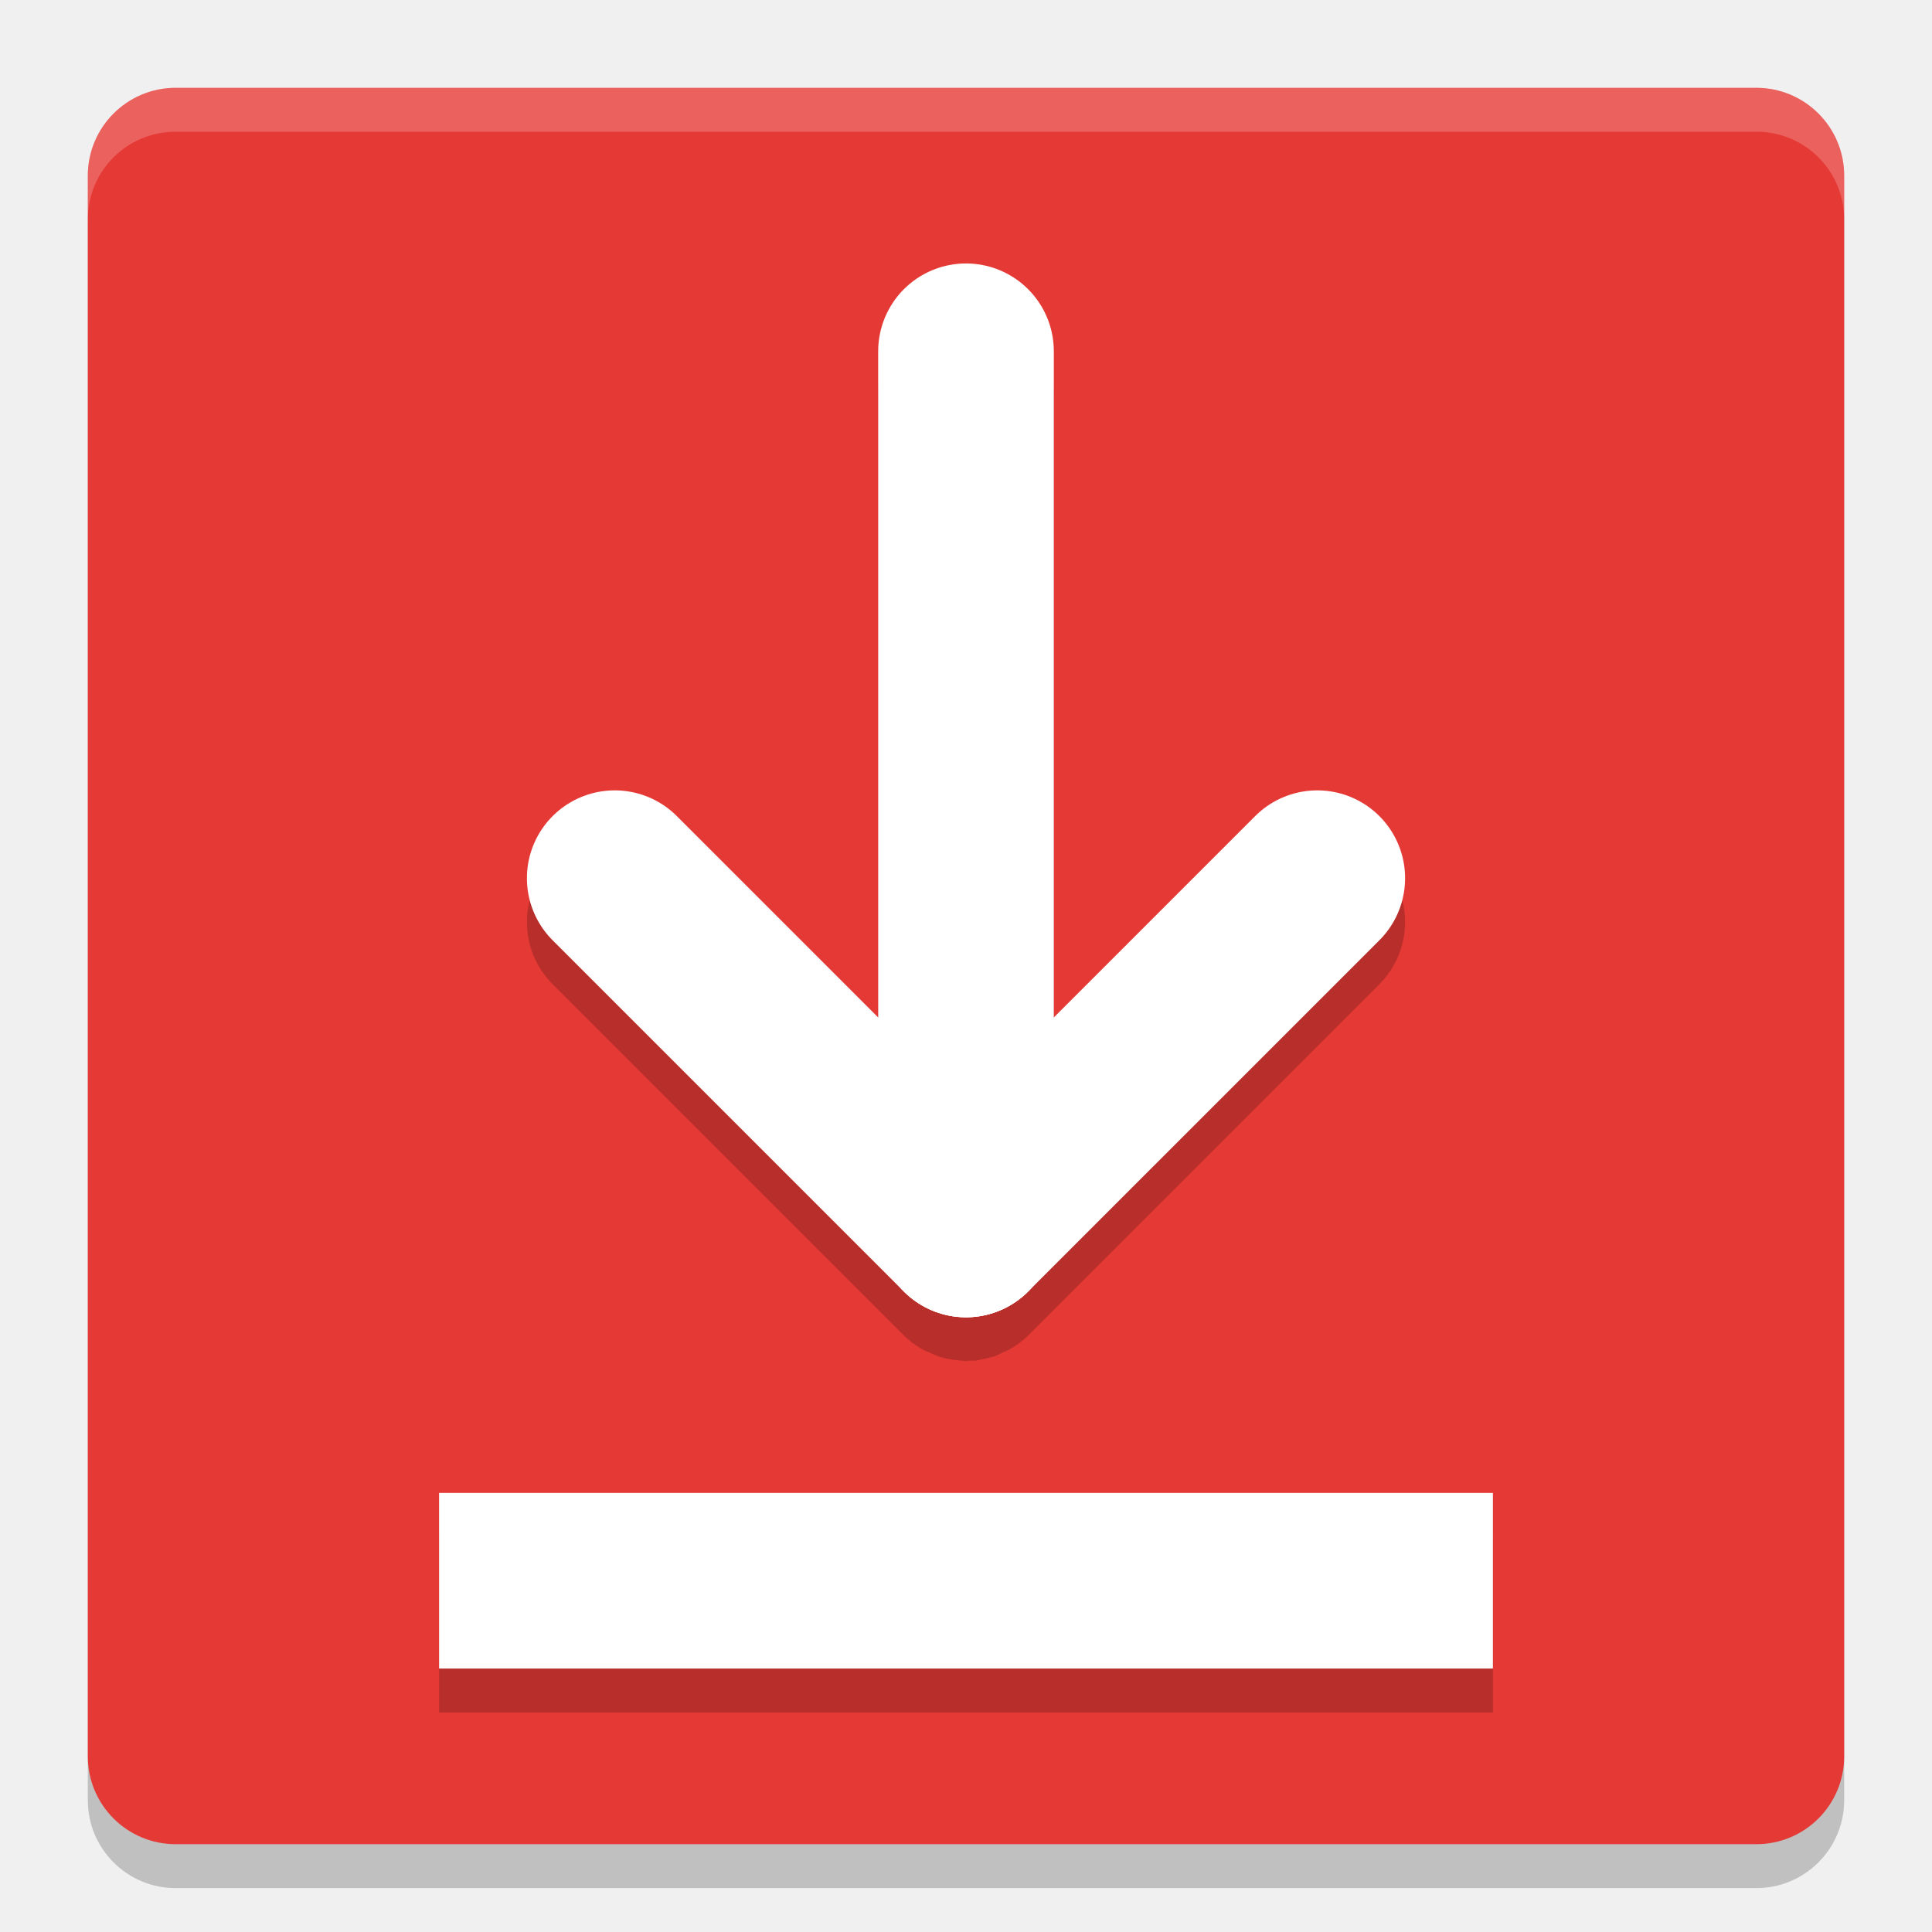
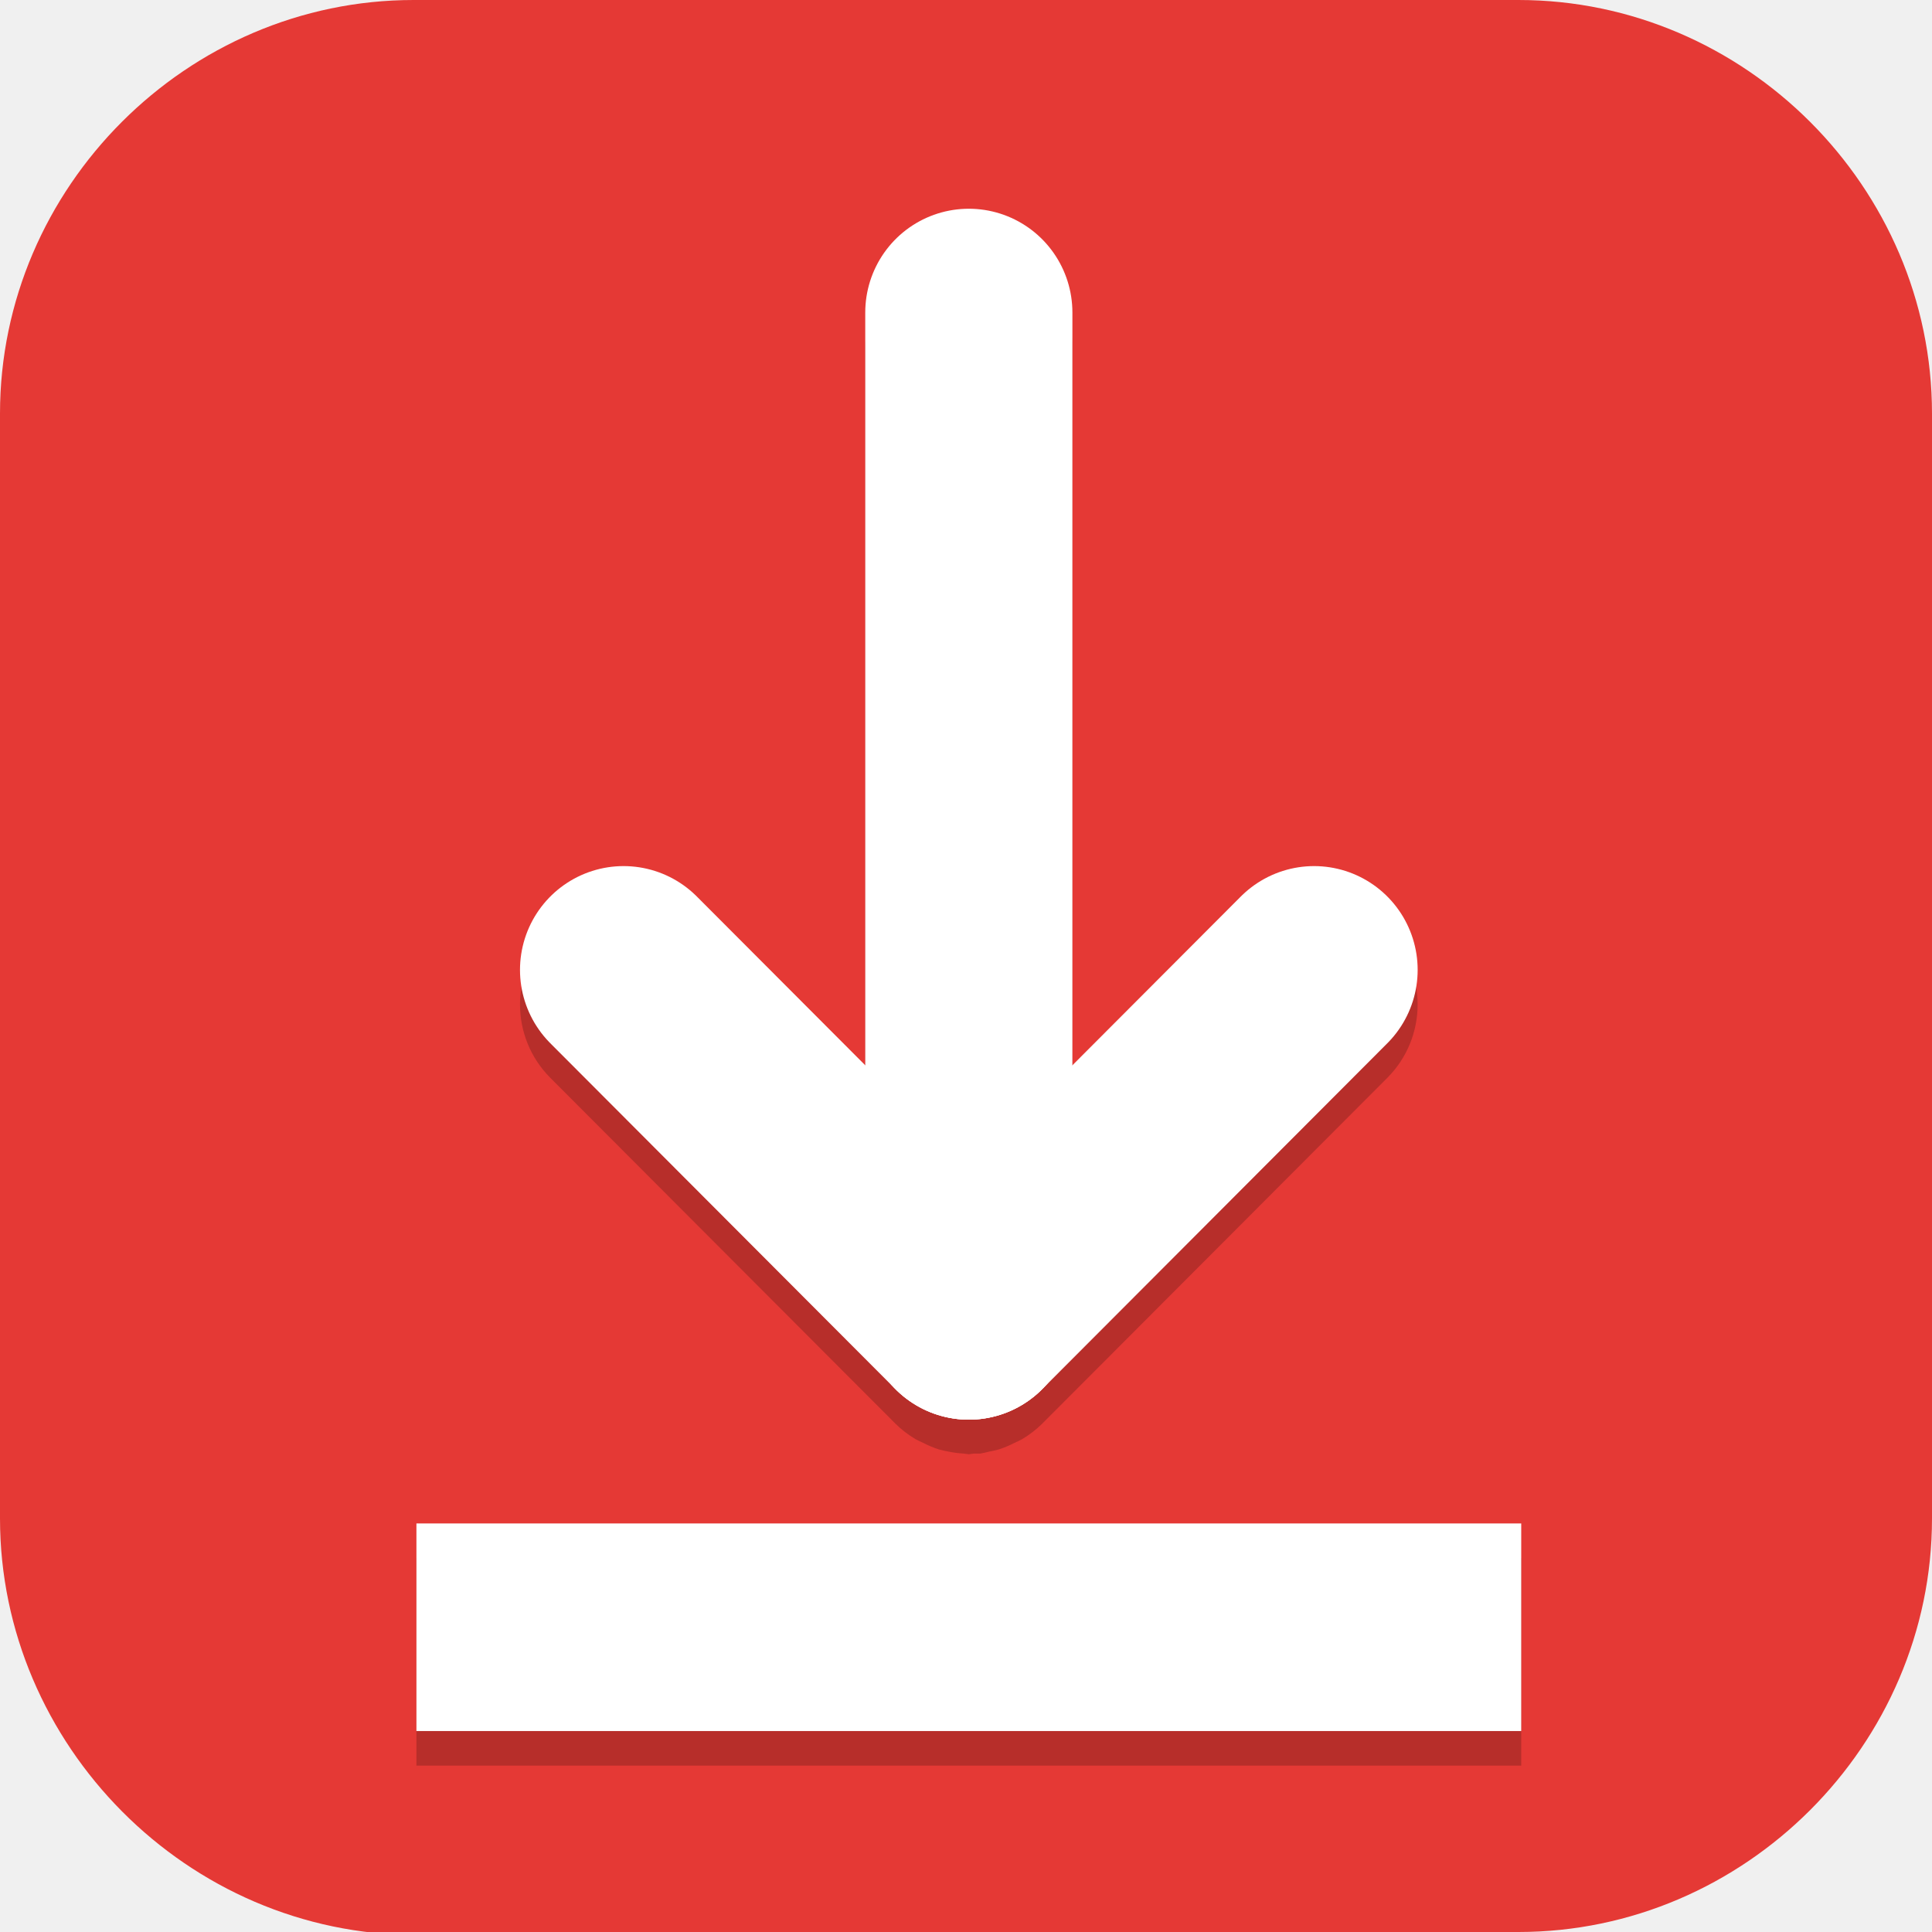
- <svg xmlns="http://www.w3.org/2000/svg" width="22" height="22" version="1.1">
-   <rect style="opacity:.2" width="20" height="20" x="1" y="1.5" rx="1" ry="1" />
-   <rect style="fill:#e53935" width="20" height="20" x="1" y="1" rx="1" ry="1" />
-   <path style="opacity:0.2" d="M 11 3.5 A 1 1 0 0 0 10 4.5 L 10 12.086 L 7.707 9.793 A 1 1 0 0 0 7 9.5 A 1 1 0 0 0 6.293 9.793 A 1 1 0 0 0 6.293 11.207 L 10.293 15.207 A 1 1 0 0 0 10.484 15.354 A 1 1 0 0 0 10.562 15.393 A 1 1 0 0 0 10.57 15.395 A 1 1 0 0 0 10.703 15.451 A 1 1 0 0 0 10.801 15.475 A 1 1 0 0 0 10.809 15.475 A 1 1 0 0 0 10.955 15.494 A 1 1 0 0 0 11 15.5 A 1 1 0 0 0 11.045 15.494 A 1 1 0 0 0 11.111 15.494 A 1 1 0 0 0 11.191 15.475 A 1 1 0 0 0 11.199 15.475 A 1 1 0 0 0 11.297 15.451 A 1 1 0 0 0 11.33 15.443 A 1 1 0 0 0 11.43 15.395 A 1 1 0 0 0 11.438 15.393 A 1 1 0 0 0 11.516 15.354 A 1 1 0 0 0 11.707 15.207 L 15.707 11.207 A 1 1 0 0 0 15.707 9.793 A 1 1 0 0 0 15 9.5 A 1 1 0 0 0 14.293 9.793 L 12 12.086 L 12 4.5 A 1 1 0 0 0 11 3.5 z M 5 17.5 L 5 19.5 L 17 19.5 L 17 17.5 L 5 17.5 z" />
-   <path style="opacity:0.2;fill:#ffffff" d="M 2,1 C 1.446,1 1,1.446 1,2 v 0.5 c 0,-0.554 0.446,-1 1,-1 h 18 c 0.554,0 1,0.446 1,1 V 2 C 21,1.446 20.554,1 20,1 Z" />
-   <path style="fill:none;stroke:#ffffff;stroke-width:2;stroke-linecap:round" d="M 11,4 V 14" />
-   <path style="fill:none;stroke:#ffffff;stroke-width:2;stroke-linecap:round" d="m 7,10 4,4" />
-   <path style="fill:none;stroke:#ffffff;stroke-width:2;stroke-linecap:round" d="m 15,10 -4,4" />
-   <path style="fill:none;stroke:#ffffff;stroke-width:2" d="M 5,18 H 17" />
+ <svg xmlns="http://www.w3.org/2000/svg" id="_图层_1" version="1.1" viewBox="0 0 64 64" width="22" height="22" xml:space="preserve">
+   <defs id="defs6">
+     <style id="style1">
+       .st0 {
+         fill-opacity: .5;
+       }
+ 
+       .st0, .st1, .st2, .st3, .st4, .st5, .st6, .st7 {
+         fill: #fff;
+       }
+ 
+       .st8 {
+         fill: #133c9a;
+       }
+ 
+       .st2, .st9 {
+         display: none;
+       }
+ 
+       .st3 {
+         fill-opacity: .2;
+       }
+ 
+       .st4 {
+         fill-opacity: .9;
+       }
+ 
+       .st10 {
+         fill: #3370ff;
+       }
+ 
+       .st11 {
+         fill: url(#_未命名的渐变_3);
+       }
+ 
+       .st12 {
+         fill: url(#_未命名的渐变);
+       }
+ 
+       .st5 {
+         fill-opacity: .3;
+       }
+ 
+       .st6 {
+         fill-opacity: 0;
+       }
+ 
+       .st7 {
+         fill-opacity: .7;
+       }
+ 
+       .st13 {
+         fill: #00d6b9;
+       }
+ 
+       .st14 {
+         fill: url(#_未命名的渐变_2);
+       }
+     </style>
+     <radialGradient id="_未命名的渐变" data-name="未命名的渐变" cx="123.9" cy="-40.2" fx="123.9" fy="-40.2" r="59.4" gradientTransform="translate(-26.8 25.5) scale(.6 -.7)" gradientUnits="userSpaceOnUse">
+       <stop offset="0" stop-color="#db202e" id="stop1" />
+       <stop offset="1" stop-color="#e01b24" id="stop2" />
+     </radialGradient>
+     <radialGradient id="_未命名的渐变_2" data-name="未命名的渐变 2" cx="67.6" cy="26.8" fx="67.6" fy="26.8" r="105.2" gradientTransform="translate(-26.6 25.3) scale(.6 -.7)" gradientUnits="userSpaceOnUse">
+       <stop offset="0" stop-color="#ffb648" id="stop3" />
+       <stop offset="1" stop-color="#ff7800" stop-opacity="0" id="stop4" />
+     </radialGradient>
+     <radialGradient id="_未命名的渐变_3" data-name="未命名的渐变 3" cx="61.7" cy="18.6" fx="61.7" fy="18.6" r="68" gradientTransform="translate(-26.8 25.8) scale(.6 -.7)" gradientUnits="userSpaceOnUse">
+       <stop offset="0" stop-color="#c64600" id="stop5" />
+       <stop offset="1" stop-color="#a51d2d" id="stop6" />
+     </radialGradient>
+   </defs>
+   <path class="st1" d="M47.5,64.1H13.8c-7.6,0-13.8-6.3-13.8-13.8V13.7C0,6.2,6.2,0,13.7,0h36.6c7.5,0,13.7,6.2,13.7,13.7v36.6c0,7.5-6.2,13.7-13.7,13.7h-2.9.1Z" id="path6" style="fill:#e53935;fill-opacity:1" />
+   <g id="g44" transform="matrix(1.143693,0,0,1.146096,-4.504595,-4.546373)">
+     <path style="opacity:0.2" d="m 32,11 a 3,3 0 0 0 -3,3 V 35.758 L 24.121,30.879 A 3,3 0 0 0 22,30 a 3,3 0 0 0 -2.121,0.879 3,3 0 0 0 0,4.242 l 10,10 a 3,3 0 0 0 0.578,0.443 3,3 0 0 0 0.225,0.109 3,3 0 0 0 0.445,0.186 3,3 0 0 0 0.283,0.064 3,3 0 0 0 0.439,0.057 A 3,3 0 0 0 32,46 a 3,3 0 0 0 0.15,-0.02 3,3 0 0 0 0.186,0 3,3 0 0 0 0.254,-0.057 3,3 0 0 0 0.283,-0.064 3,3 0 0 0 0.445,-0.186 3,3 0 0 0 0.225,-0.109 3,3 0 0 0 0.578,-0.443 l 10,-10 a 3,3 0 0 0 0,-4.242 A 3,3 0 0 0 42,30 3,3 0 0 0 39.879,30.879 L 35,35.758 V 14 A 3,3 0 0 0 32,11 Z M 16,49 v 6 h 32 v -6 z" id="path3-3" />
+     <path style="fill:none;stroke:#ffffff;stroke-width:6;stroke-linecap:round" d="M 32,13 V 42" id="path4" />
+     <path style="fill:none;stroke:#ffffff;stroke-width:6;stroke-linecap:round" d="M 22,32 32,42" id="path5" />
+     <path style="fill:none;stroke:#ffffff;stroke-width:6;stroke-linecap:round" d="M 42,32 32,42" id="path6-6" />
+     <path style="fill:none;stroke:#ffffff;stroke-width:6" d="M 16,51 H 48" id="path7" />
+   </g>
</svg>
